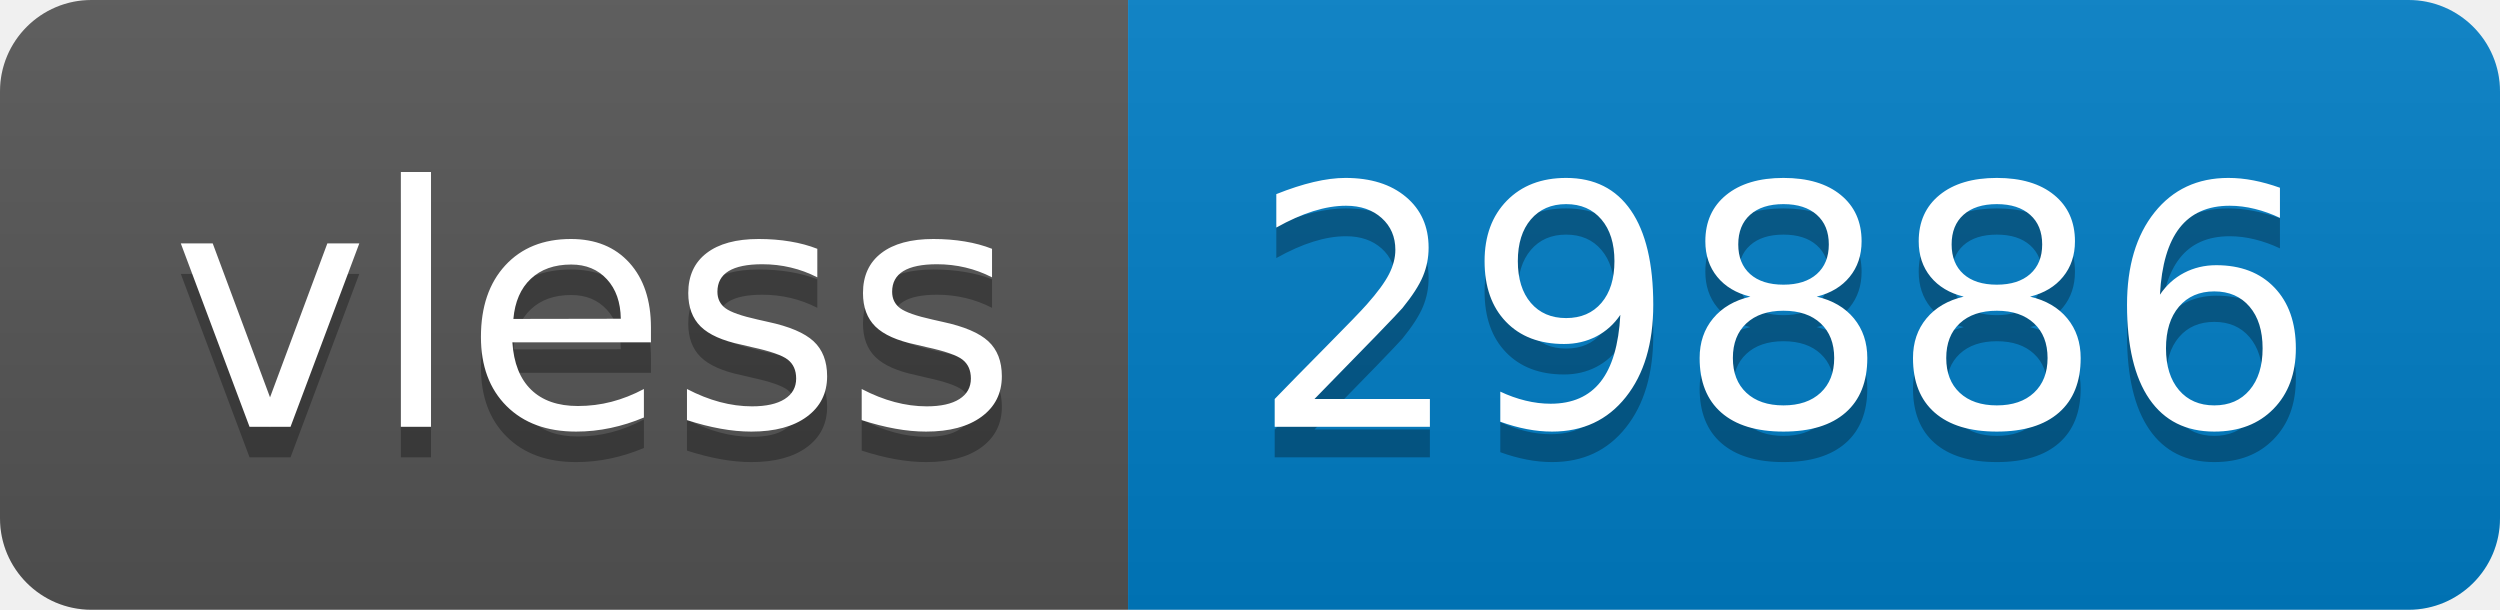
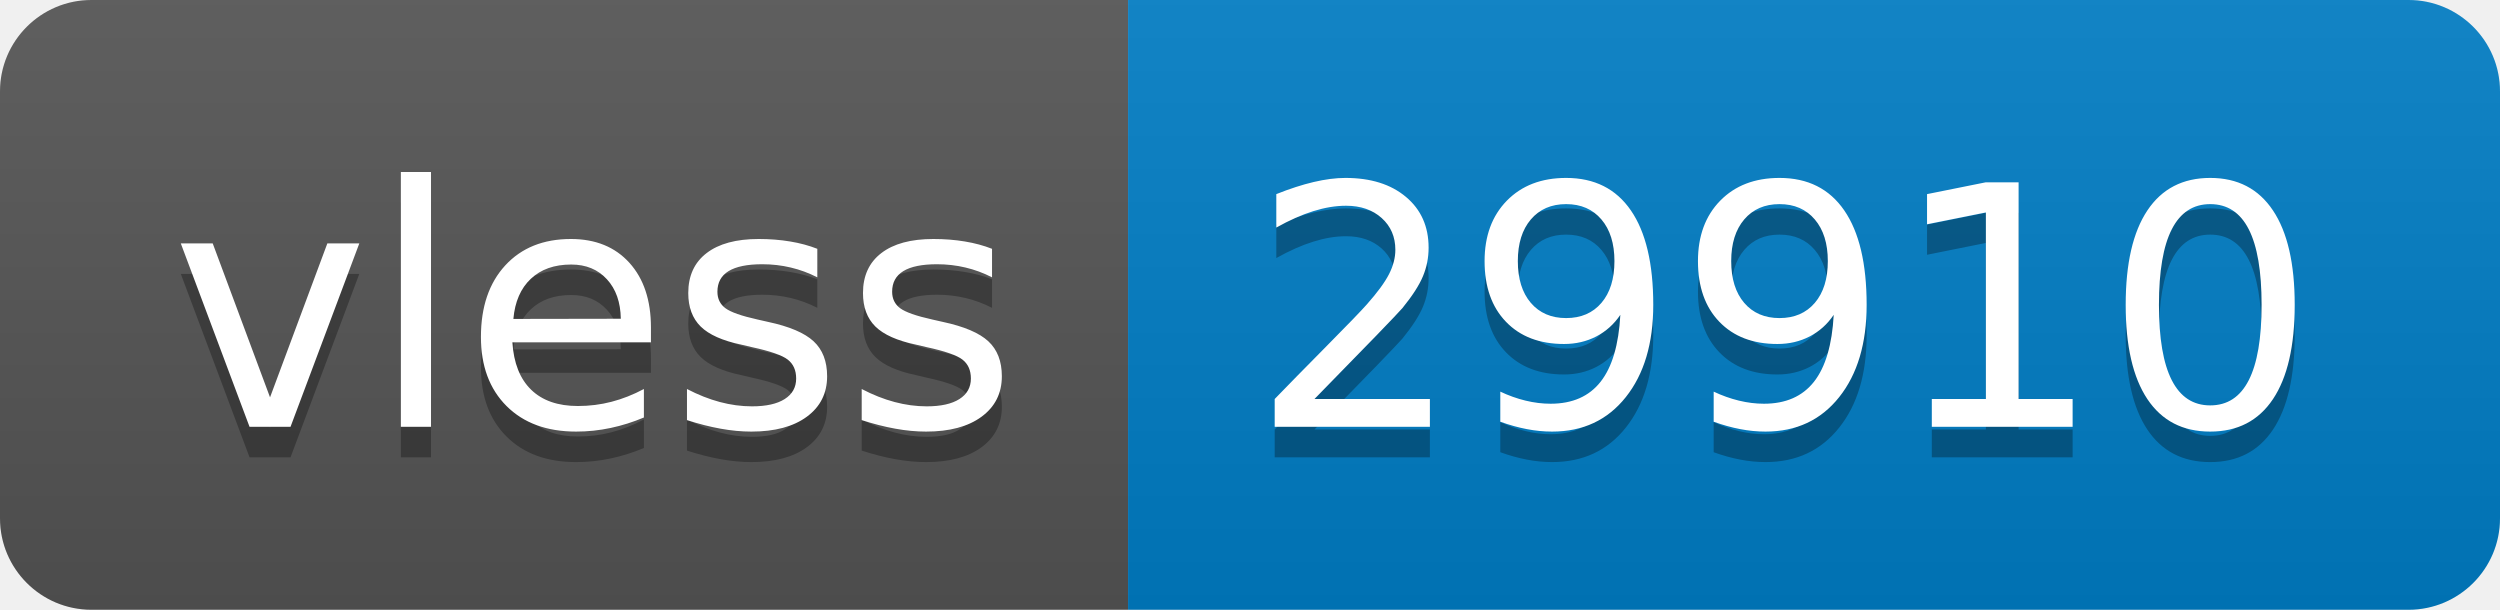
- <svg xmlns="http://www.w3.org/2000/svg" width="82" height="20" role="img" aria-label="vless: 29886">
+ <svg xmlns="http://www.w3.org/2000/svg" width="82" height="20" role="img" aria-label="vless: 29910">
  <linearGradient id="s" x2="0" y2="100%">
    <stop offset="0" stop-color="#bbb" stop-opacity=".1" />
    <stop offset="1" stop-opacity=".1" />
  </linearGradient>
  <clipPath id="r">
    <rect width="82" height="20" rx="3" fill="#fff" />
  </clipPath>
  <g clip-path="url(#r)">
    <rect width="37" height="20" fill="#555" />
    <rect x="37" width="45" height="20" fill="#007ec6" />
    <rect width="82" height="20" fill="url(#s)" />
  </g>
  <g fill="#fff" text-anchor="middle" font-family="Verdana,Geneva,DejaVu Sans,sans-serif" text-rendering="geometricPrecision" font-size="110">
    <text aria-hidden="true" x="195" y="150" fill="#010101" fill-opacity=".3" transform="scale(.1)" textLength="270">vless</text>
    <text x="195" y="140" transform="scale(.1)" fill="#fff" textLength="270">vless</text>
-     <text aria-hidden="true" x="585" y="150" fill="#010101" fill-opacity=".3" transform="scale(.1)" textLength="350">29886</text>
-     <text x="585" y="140" transform="scale(.1)" fill="#fff" textLength="350">29886</text>
+     <text aria-hidden="true" x="585" y="150" fill="#010101" fill-opacity=".3" transform="scale(.1)" textLength="350">29910</text>
+     <text x="585" y="140" transform="scale(.1)" fill="#fff" textLength="350">29910</text>
  </g>
</svg>
